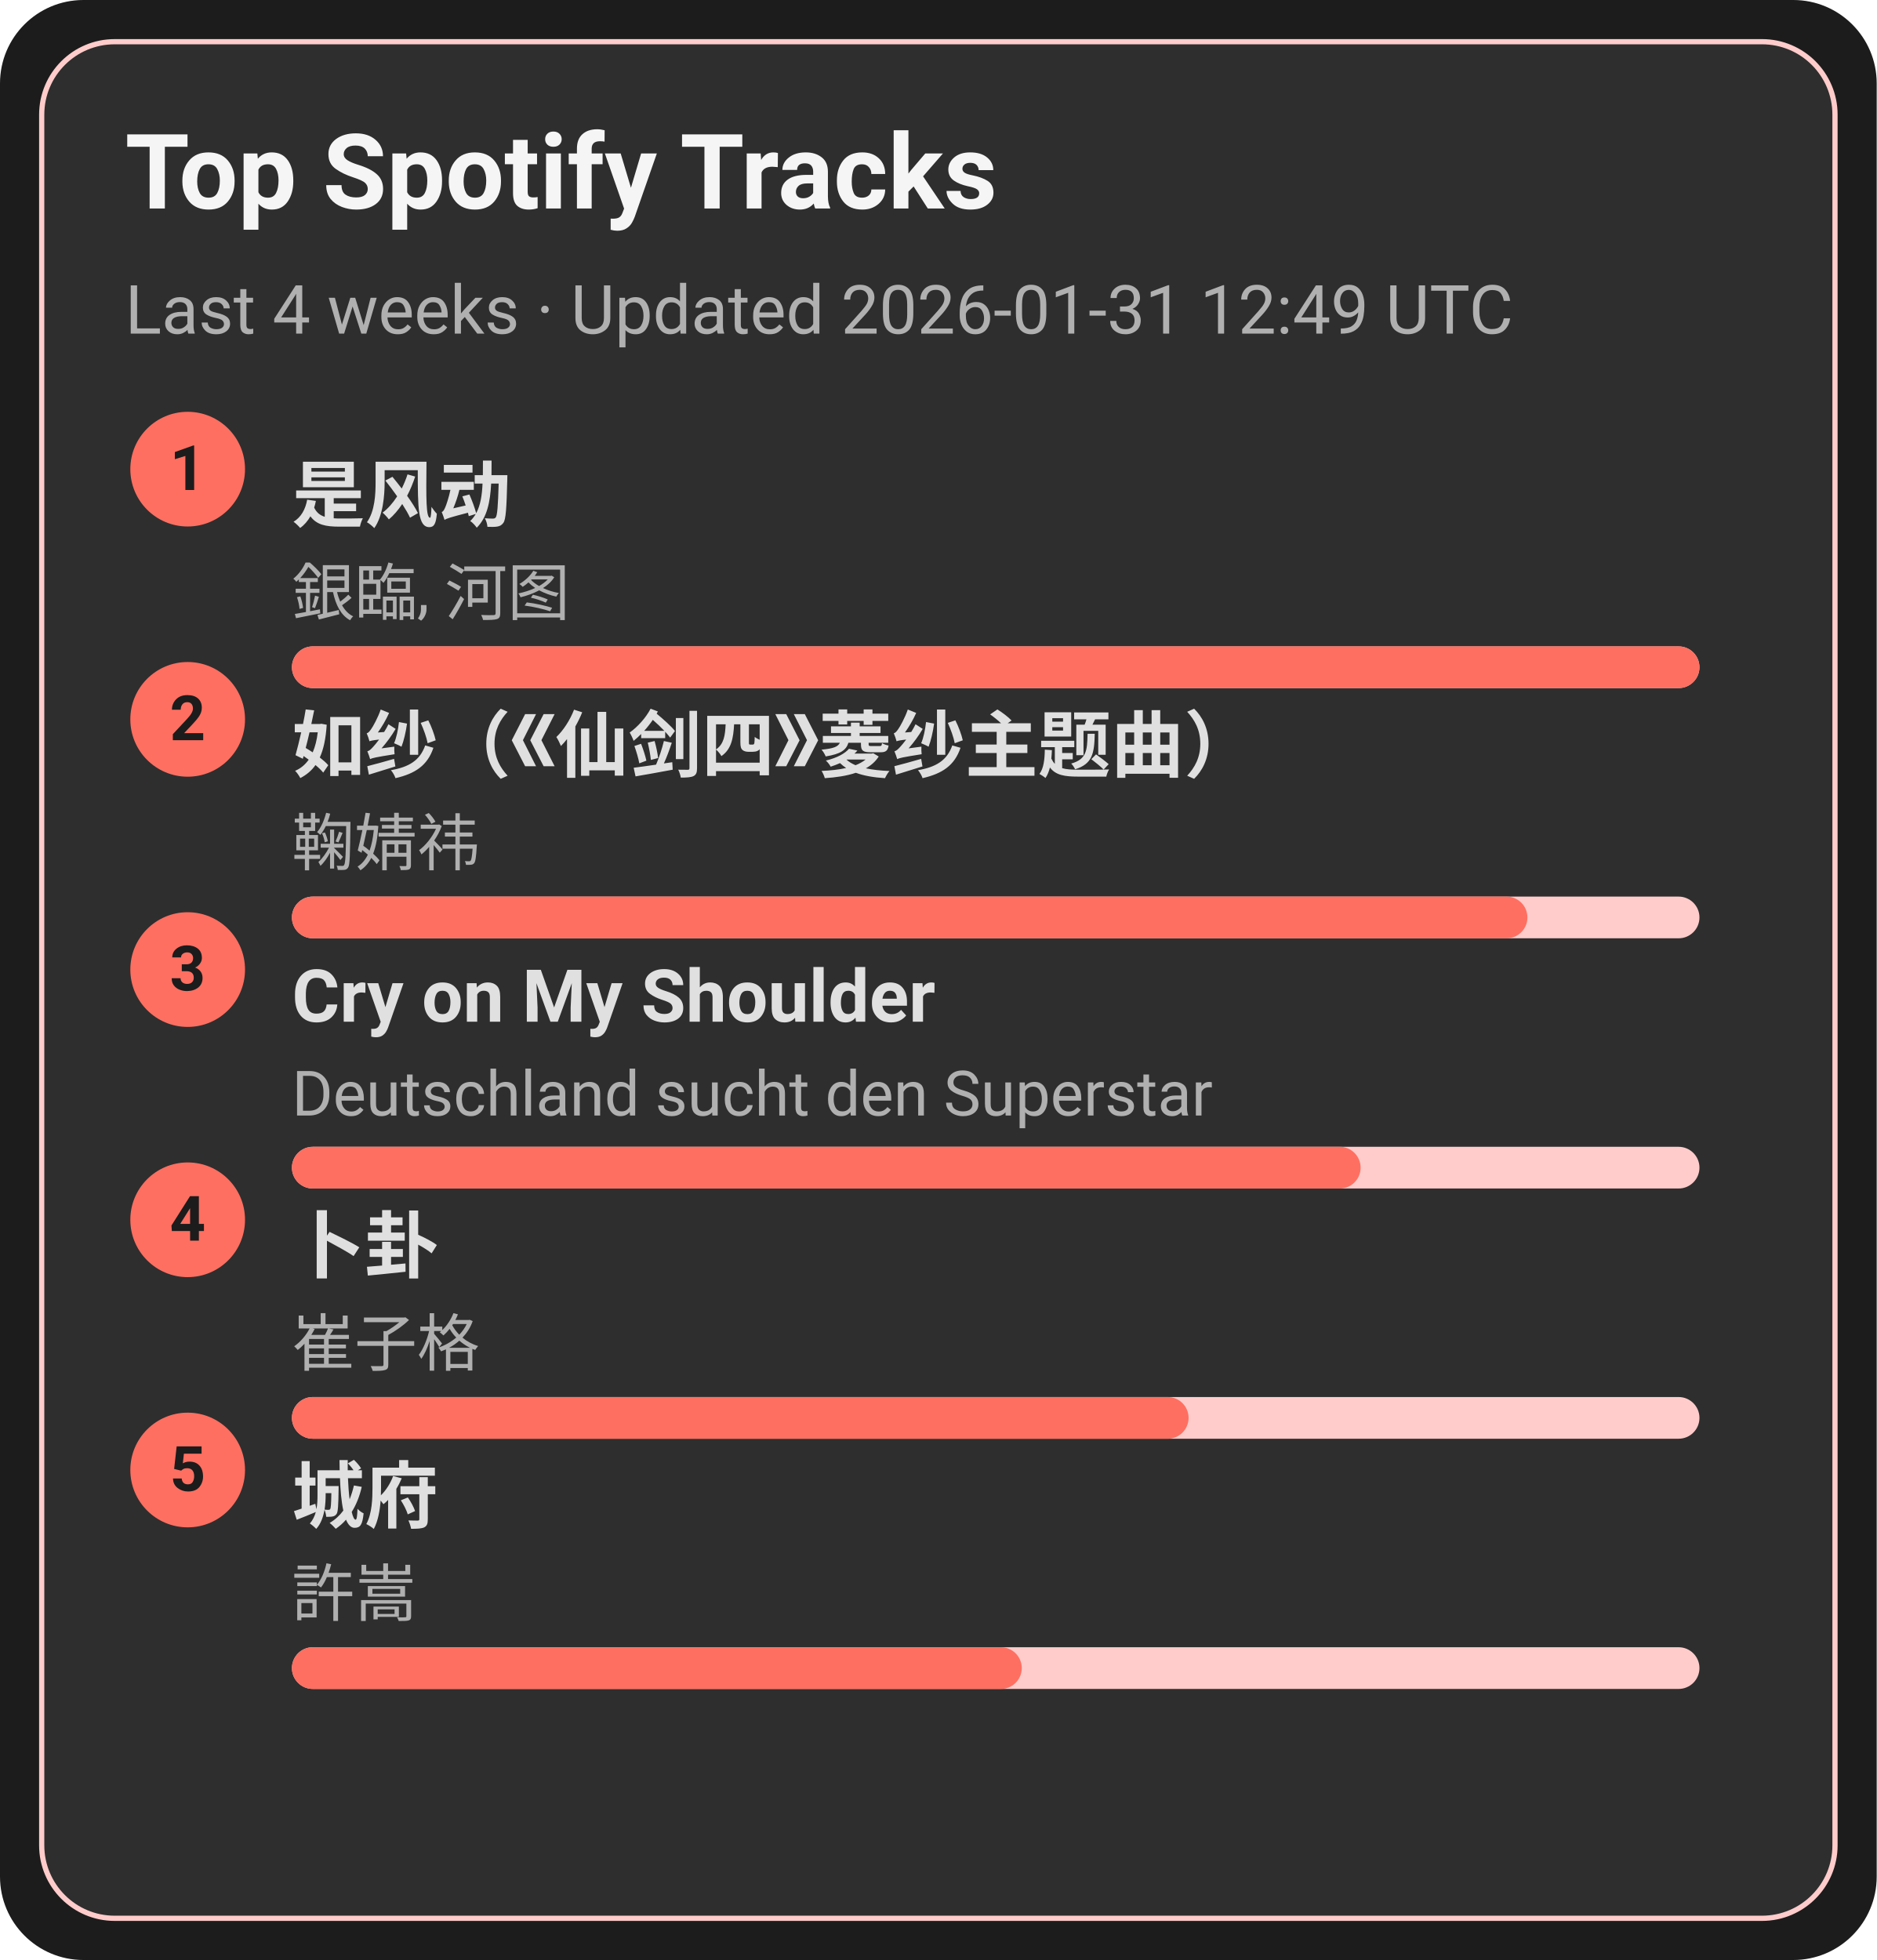
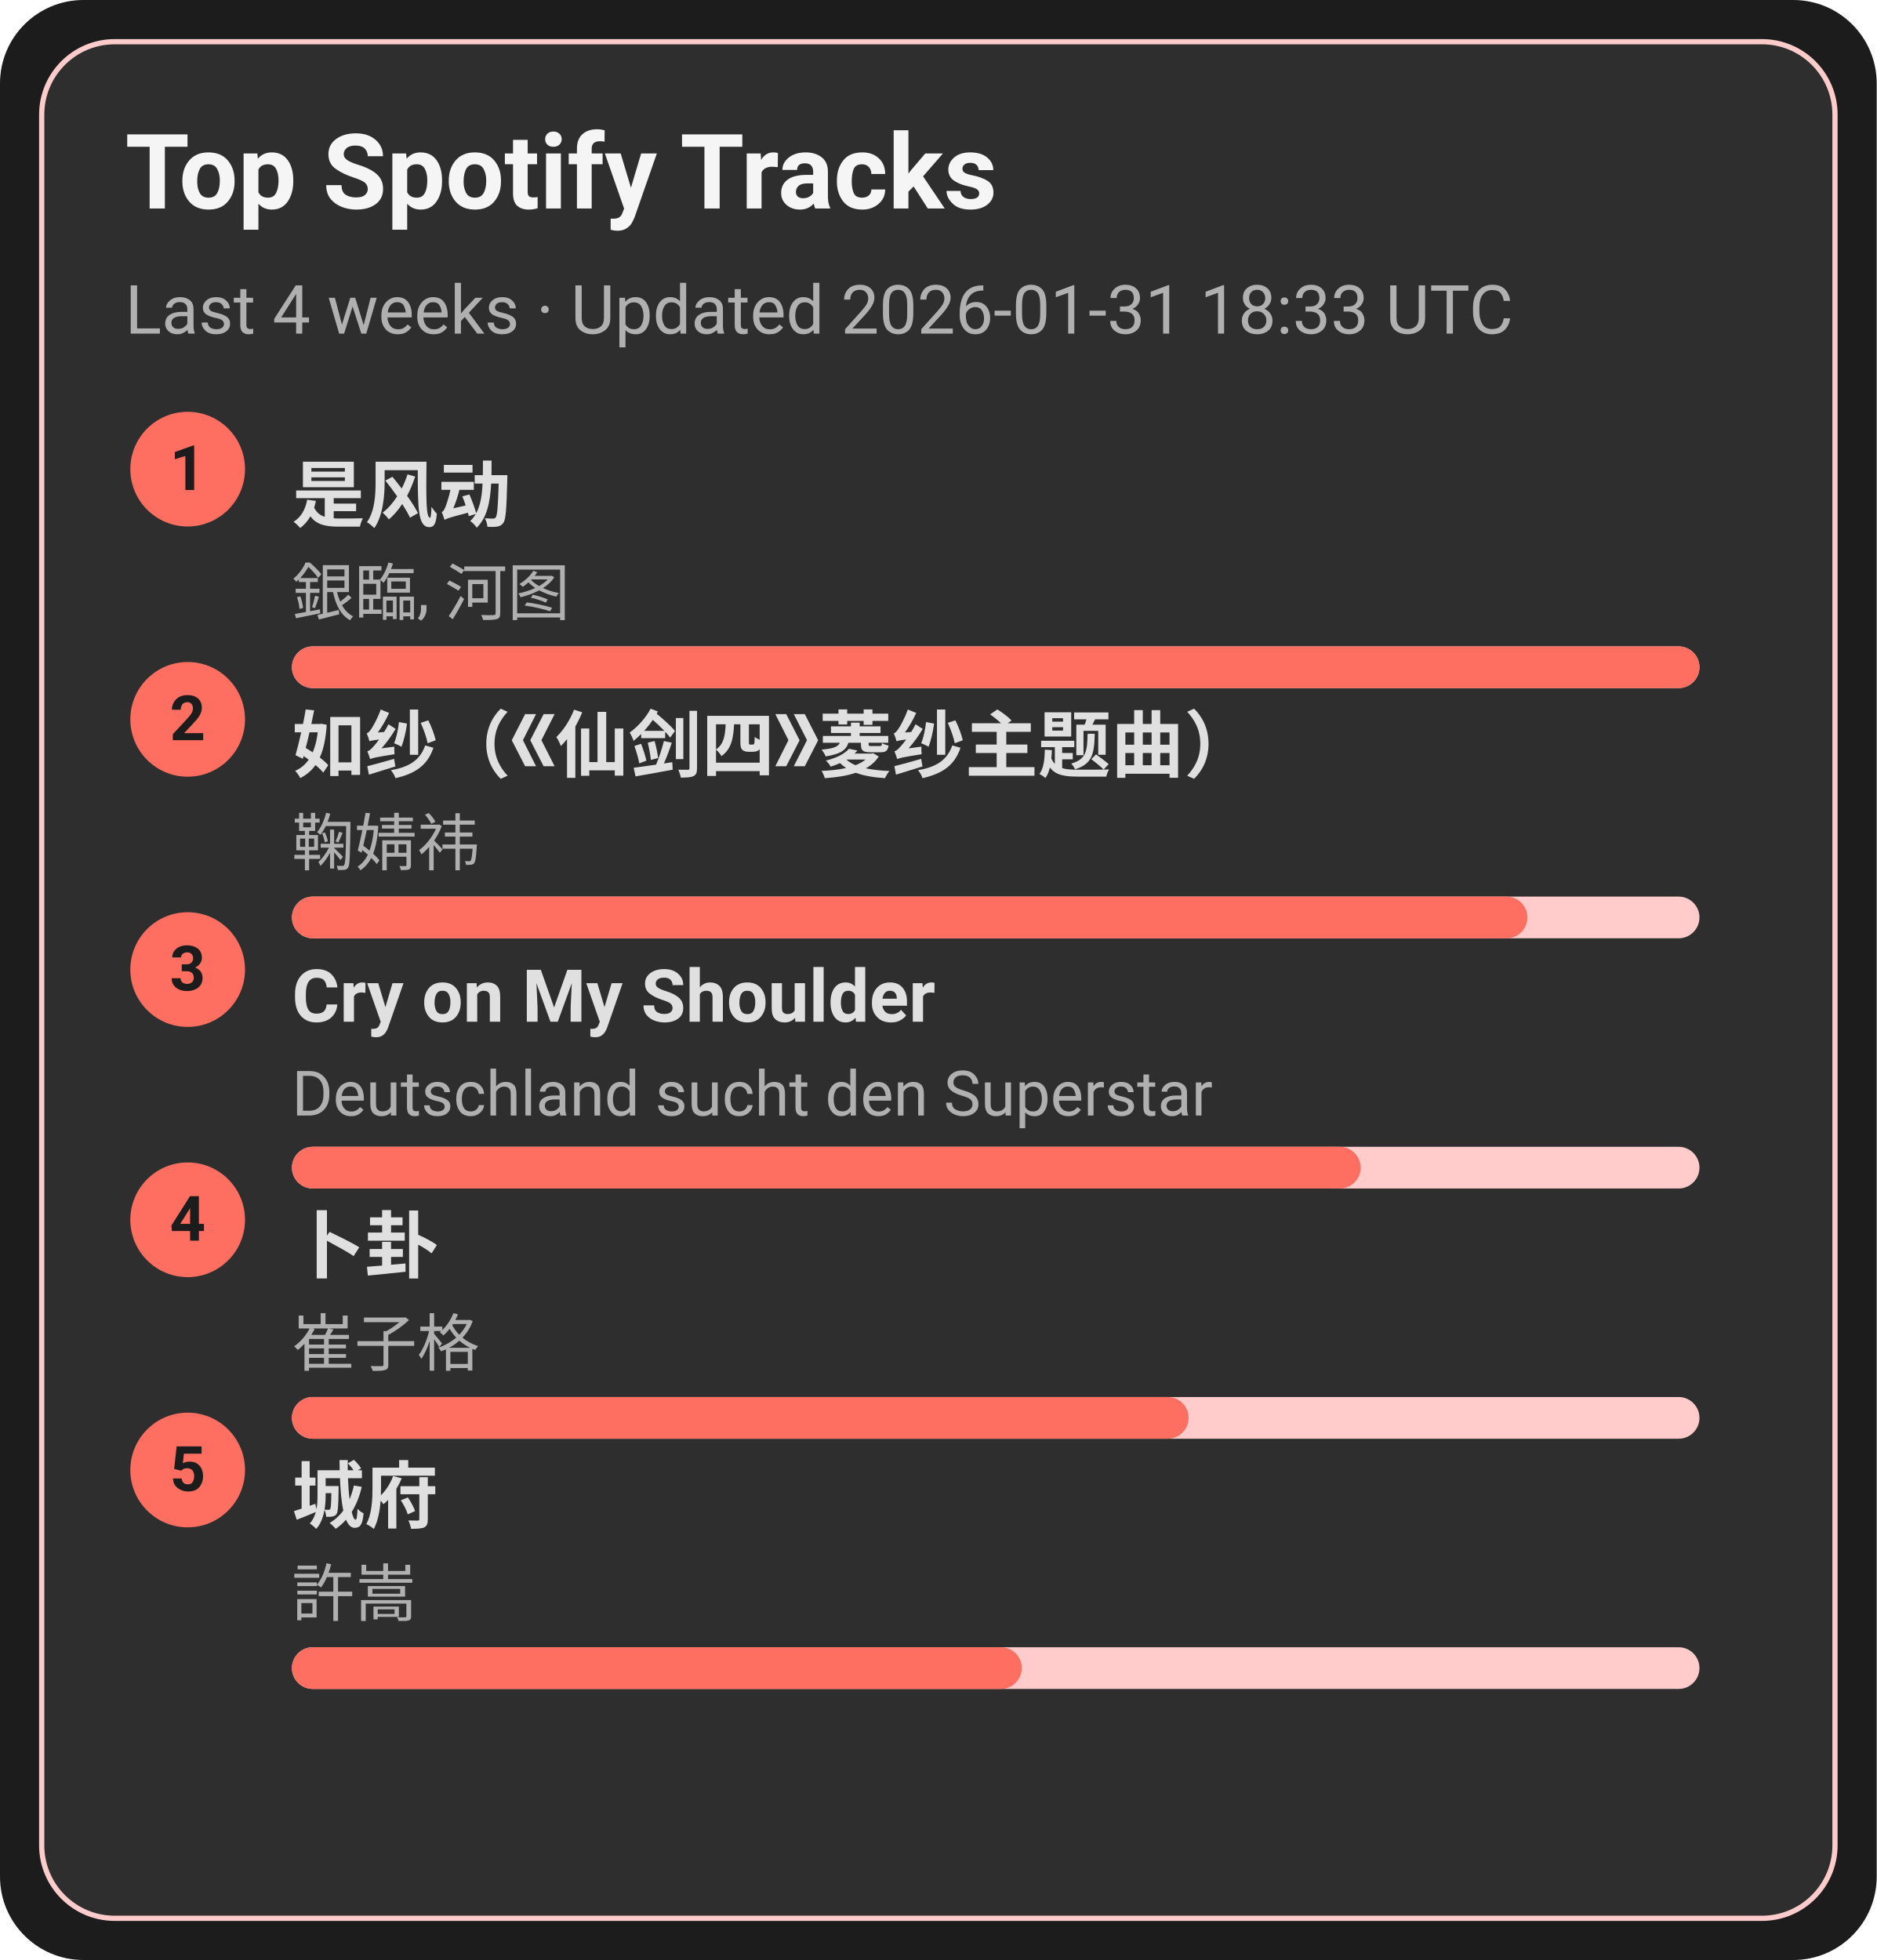
<svg xmlns="http://www.w3.org/2000/svg" width="360" height="376" viewBox="0 0 360 376">
  <style>text{font-family:-apple-system,BlinkMacSystemFont,Segoe UI,Roboto,Ubuntu,Helvetica Neue,Arial,Noto Sans,sans-serif}</style>
  <rect width="360" height="376" rx="16" fill="#1c1c1c" />
  <rect x="8" y="8" width="344" height="360" rx="14" fill="#2e2e2e" stroke="#ffcccb" />
  <text x="24" y="40" font-size="20" fill="#f5f5f5" font-weight="600">Top Spotify Tracks</text>
-   <text x="24" y="64" font-size="13" fill="#b0b0b0">Last 4 weeks · Updated 2026-01-31 12:49 UTC</text>
+   <text x="24" y="64" font-size="13" fill="#b0b0b0">Last 4 weeks · Updated 2026-01-31 18:33 UTC</text>
  <circle cx="36" cy="90" r="11" fill="#ff6f61" />
  <text x="36" y="94" text-anchor="middle" font-size="12" fill="#1c1c1c" font-weight="700">1</text>
  <a href="https://open.spotify.com/track/3lePQ8c4jq7bTePsXEmslh" target="_blank" rel="noopener noreferrer">
    <text x="56" y="100" font-size="14" fill="#e0e0e0" font-weight="600">是风动</text>
  </a>
  <text x="56" y="118" font-size="12" fill="#b0b0b0">銀臨, 河图</text>
  <rect x="56" y="124" width="270" height="8" rx="4" fill="#ffcccb" />
  <rect x="56" y="124" width="270" height="8" rx="4" fill="#ff6f61" />
  <circle cx="36" cy="138" r="11" fill="#ff6f61" />
  <text x="36" y="142" text-anchor="middle" font-size="12" fill="#1c1c1c" font-weight="700">2</text>
  <a href="https://open.spotify.com/track/69FUNgvEVkNbHq43lgvdme" target="_blank" rel="noopener noreferrer">
    <text x="56" y="148" font-size="14" fill="#e0e0e0" font-weight="600">如纱（《仙剑四》菱纱主题曲）</text>
  </a>
  <text x="56" y="166" font-size="12" fill="#b0b0b0">鞠婧祎</text>
  <rect x="56" y="172" width="270" height="8" rx="4" fill="#ffcccb" />
  <rect x="56" y="172" width="237" height="8" rx="4" fill="#ff6f61" />
  <circle cx="36" cy="186" r="11" fill="#ff6f61" />
  <text x="36" y="190" text-anchor="middle" font-size="12" fill="#1c1c1c" font-weight="700">3</text>
  <a href="https://open.spotify.com/track/6usmG2MoD0C0Lc2pNgCVWV" target="_blank" rel="noopener noreferrer">
    <text x="56" y="196" font-size="14" fill="#e0e0e0" font-weight="600">Cry on My Shoulder</text>
  </a>
  <text x="56" y="214" font-size="12" fill="#b0b0b0">Deutschland sucht den Superstar</text>
  <rect x="56" y="220" width="270" height="8" rx="4" fill="#ffcccb" />
  <rect x="56" y="220" width="205" height="8" rx="4" fill="#ff6f61" />
  <circle cx="36" cy="234" r="11" fill="#ff6f61" />
  <text x="36" y="238" text-anchor="middle" font-size="12" fill="#1c1c1c" font-weight="700">4</text>
  <a href="https://open.spotify.com/track/4ToeYifpQaikbYa7krOD6s" target="_blank" rel="noopener noreferrer">
    <text x="56" y="244" font-size="14" fill="#e0e0e0" font-weight="600">卜卦</text>
  </a>
  <text x="56" y="262" font-size="12" fill="#b0b0b0">崔子格</text>
  <rect x="56" y="268" width="270" height="8" rx="4" fill="#ffcccb" />
  <rect x="56" y="268" width="172" height="8" rx="4" fill="#ff6f61" />
  <circle cx="36" cy="282" r="11" fill="#ff6f61" />
  <text x="36" y="286" text-anchor="middle" font-size="12" fill="#1c1c1c" font-weight="700">5</text>
  <a href="https://open.spotify.com/track/4AmlSf7hye0QVpnHCcEoEw" target="_blank" rel="noopener noreferrer">
    <text x="56" y="292" font-size="14" fill="#e0e0e0" font-weight="600">城府</text>
  </a>
  <text x="56" y="310" font-size="12" fill="#b0b0b0">許嵩</text>
  <rect x="56" y="316" width="270" height="8" rx="4" fill="#ffcccb" />
  <rect x="56" y="316" width="140" height="8" rx="4" fill="#ff6f61" />
</svg>
